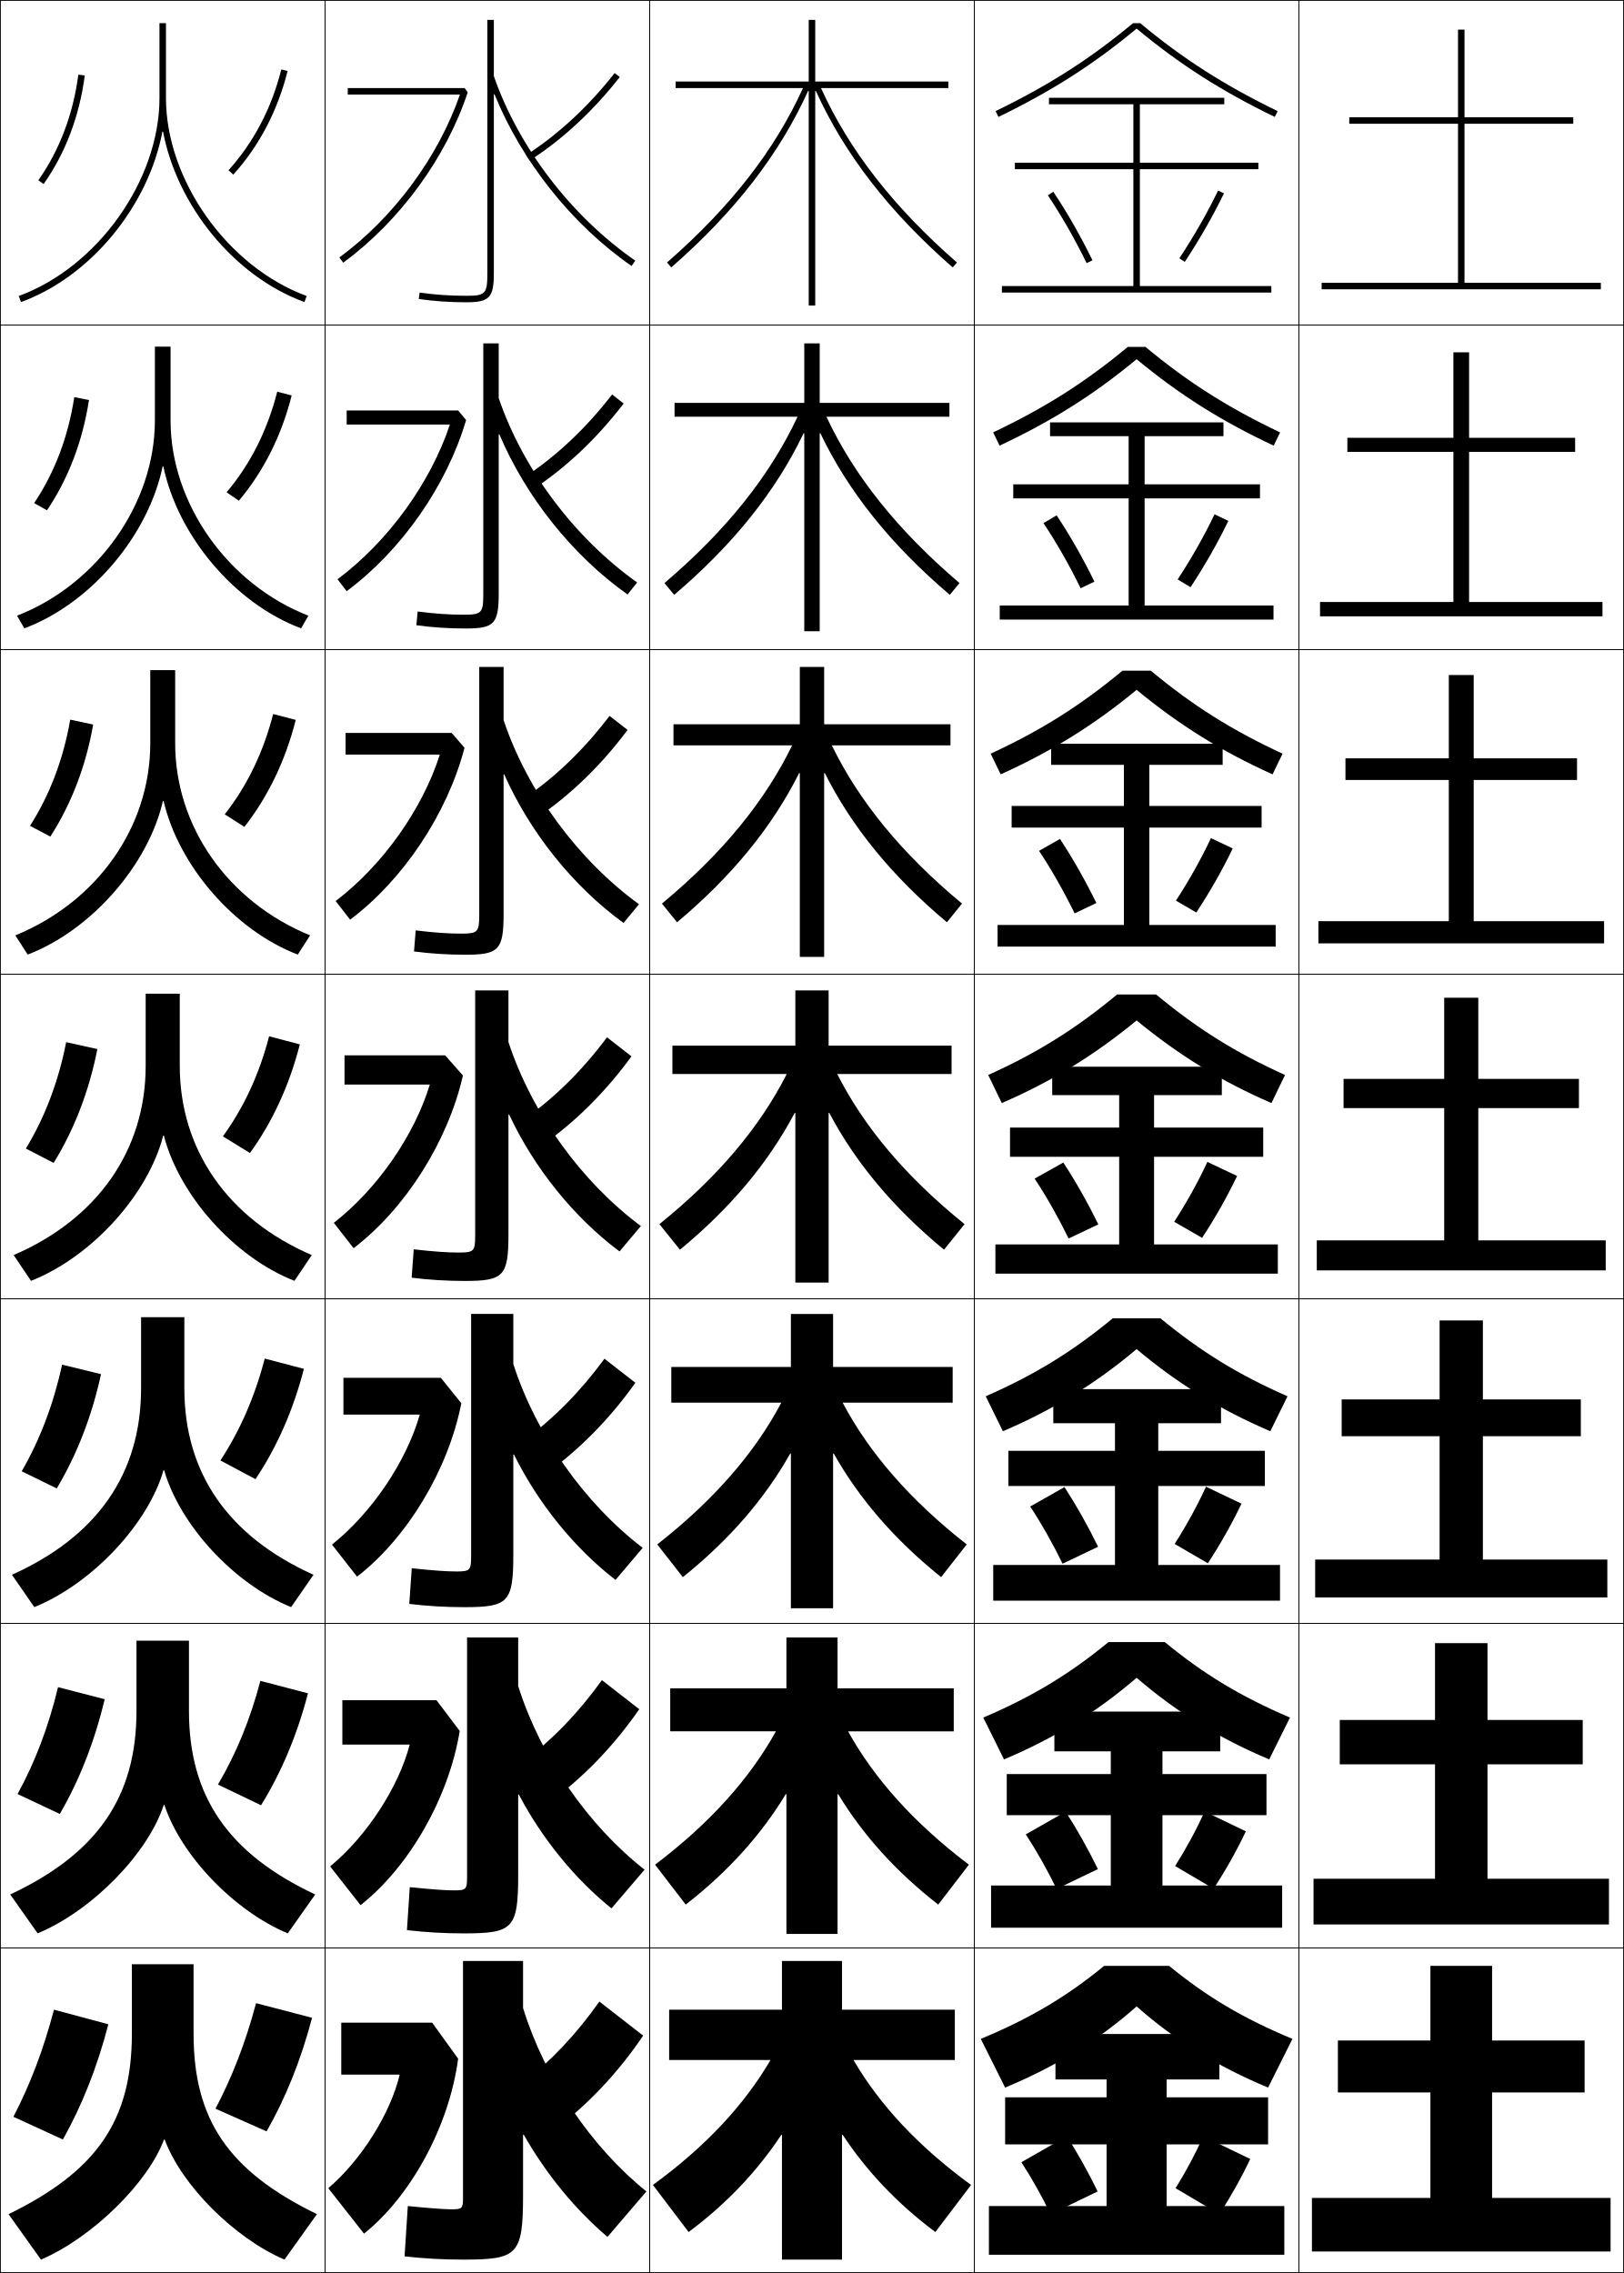
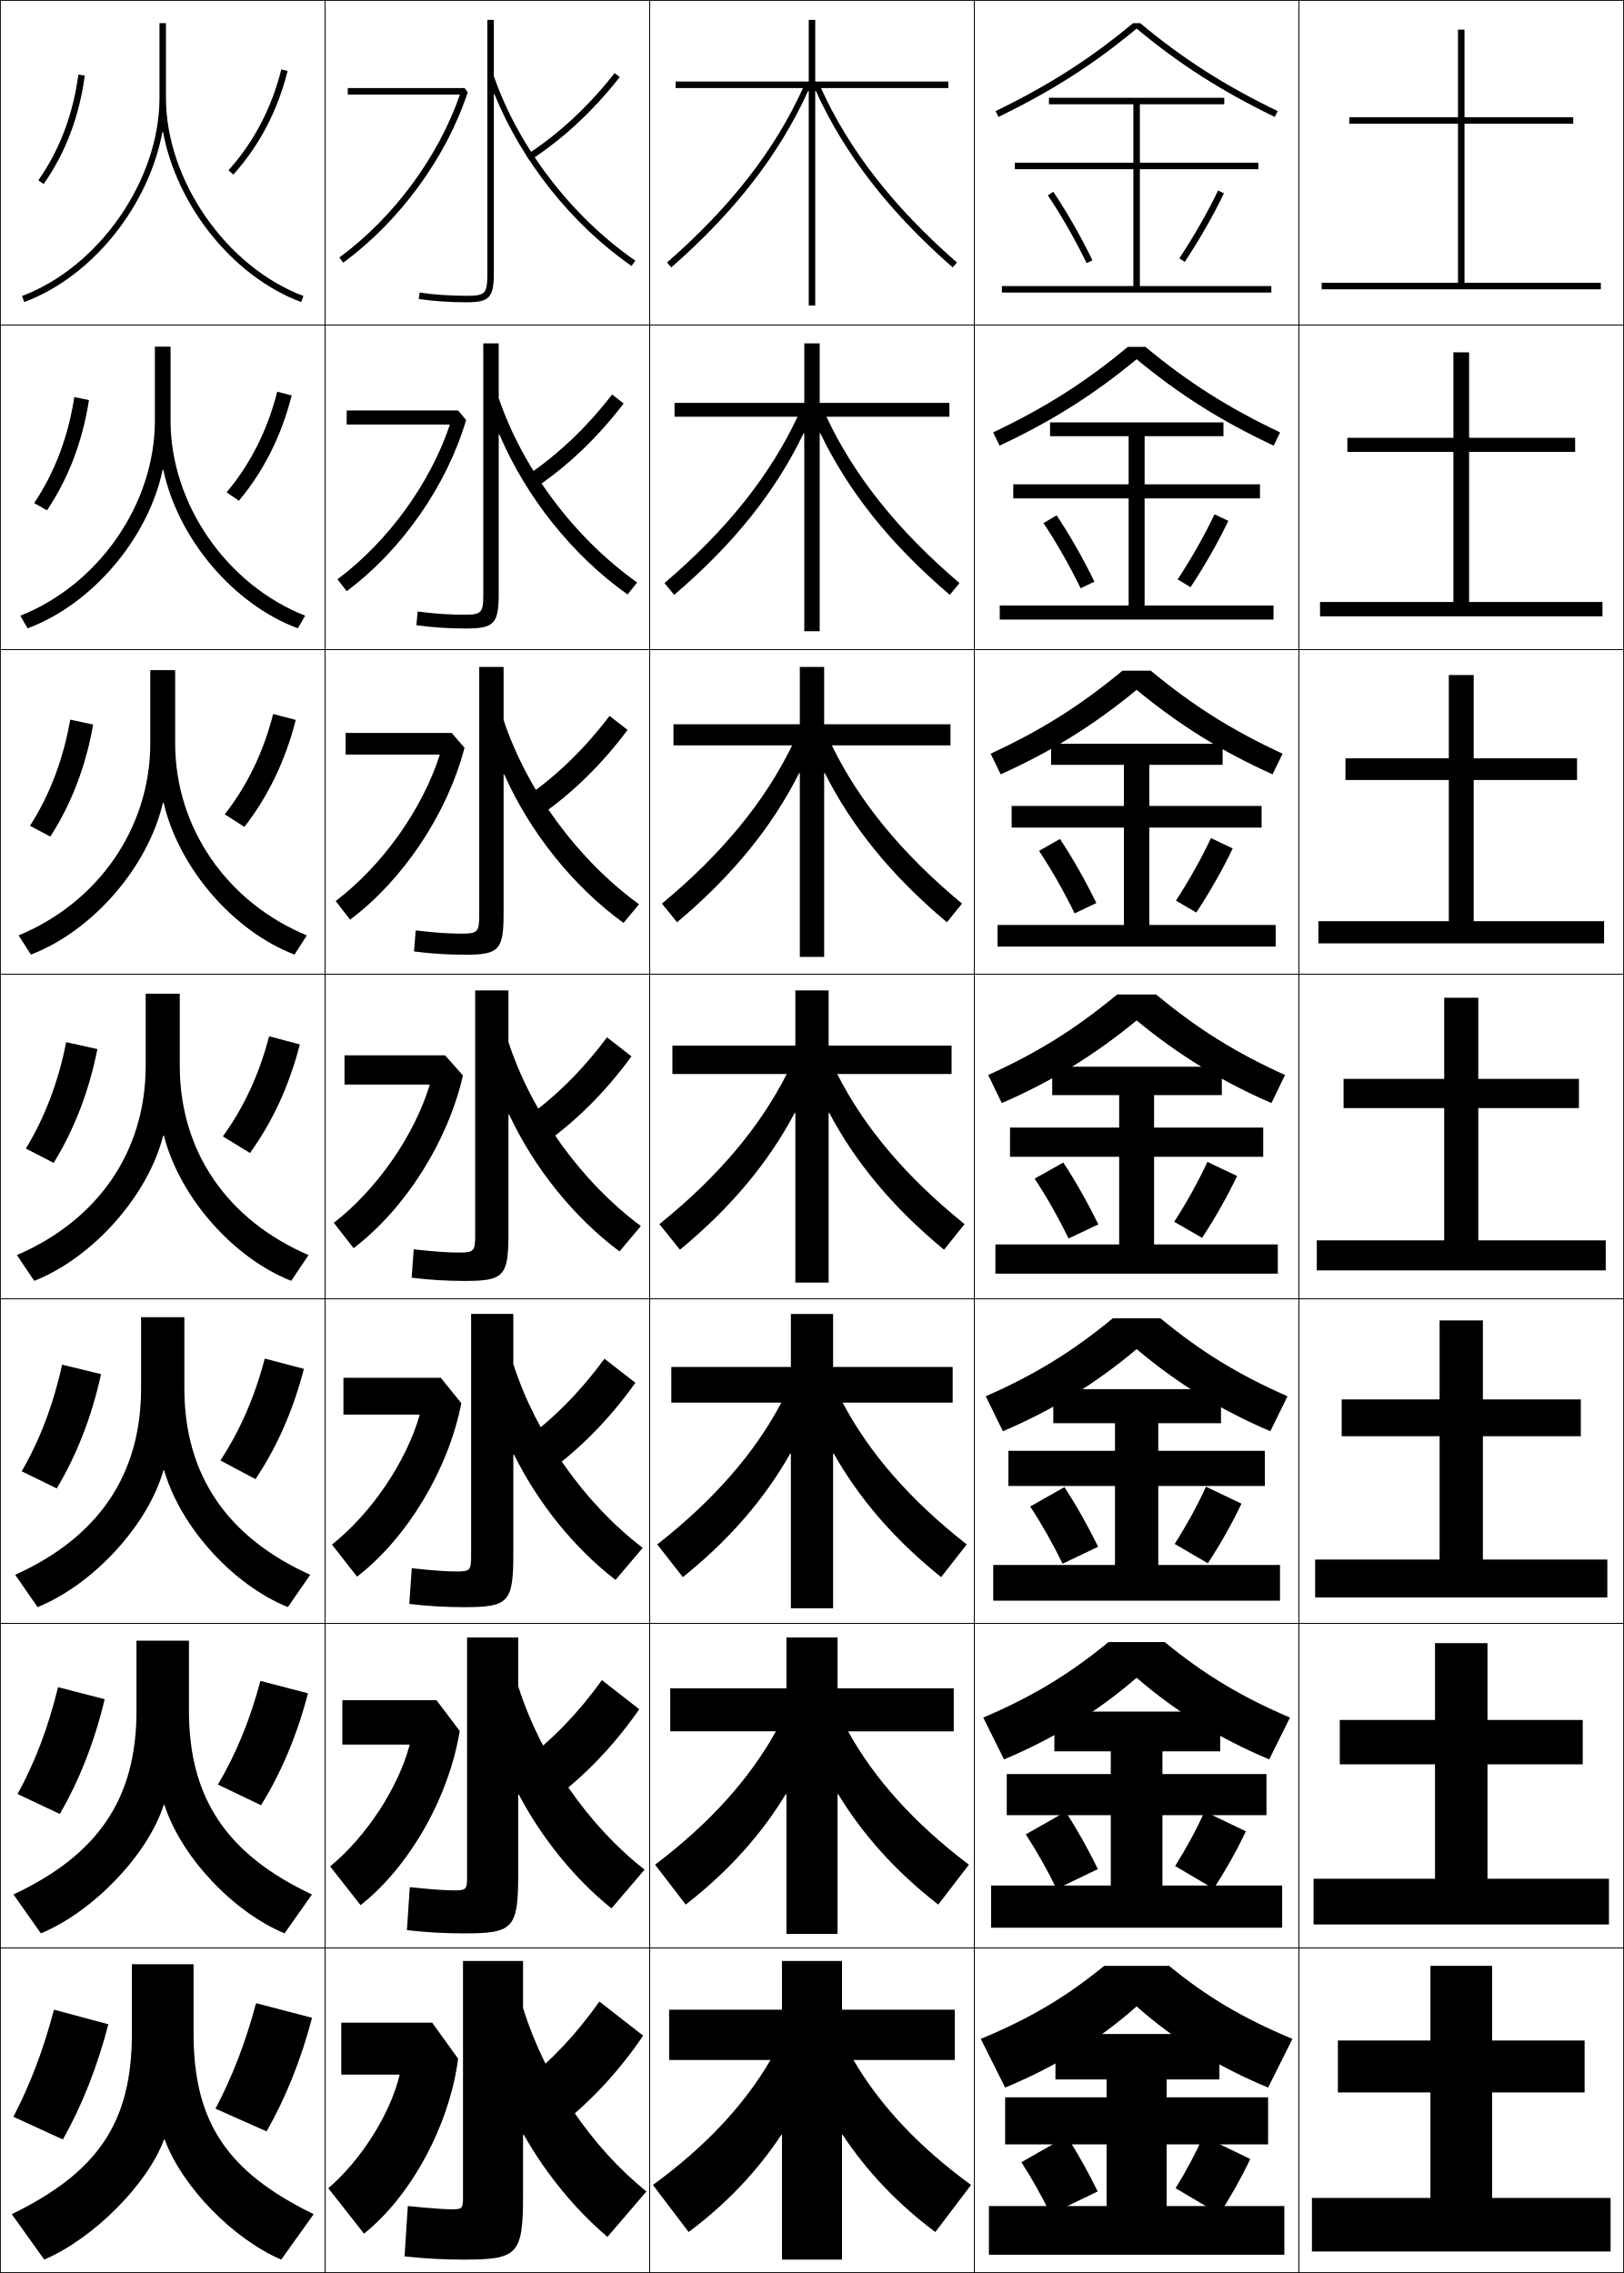
<svg xmlns="http://www.w3.org/2000/svg" width="500.25" height="700.25" viewBox="0 0 500.25 700.25" overflow="visible" enable-background="new 0 0 500.25 700.25" xml:space="preserve">
  <g id="glyphs">
    <g>
      <rect x="0.125" y="0.125" fill="none" stroke="#000000" stroke-width="0.25" width="100" height="100" />
      <rect x="100.125" y="0.125" fill="none" stroke="#000000" stroke-width="0.25" width="100" height="100" />
      <rect x="0.125" y="100.125" fill="none" stroke="#000000" stroke-width="0.25" width="100" height="100" />
      <rect x="100.125" y="100.125" fill="none" stroke="#000000" stroke-width="0.25" width="100" height="100" />
      <rect x="0.125" y="200.125" fill="none" stroke="#000000" stroke-width="0.25" width="100" height="100" />
      <rect x="100.125" y="200.125" fill="none" stroke="#000000" stroke-width="0.25" width="100" height="100" />
      <rect x="0.125" y="300.125" fill="none" stroke="#000000" stroke-width="0.25" width="100" height="100" />
      <rect x="100.125" y="300.125" fill="none" stroke="#000000" stroke-width="0.25" width="100" height="100" />
      <rect x="0.125" y="400.125" fill="none" stroke="#000000" stroke-width="0.25" width="100" height="100" />
      <rect x="100.125" y="400.125" fill="none" stroke="#000000" stroke-width="0.25" width="100" height="100" />
      <rect x="0.125" y="500.125" fill="none" stroke="#000000" stroke-width="0.25" width="100" height="100" />
      <rect x="100.125" y="500.125" fill="none" stroke="#000000" stroke-width="0.25" width="100" height="100" />
      <rect x="0.125" y="600.125" fill="none" stroke="#000000" stroke-width="0.25" width="100" height="100" />
      <rect x="100.125" y="600.125" fill="none" stroke="#000000" stroke-width="0.25" width="100" height="100" />
      <rect x="200.125" y="0.125" fill="none" stroke="#000000" stroke-width="0.25" width="100" height="100" />
      <rect x="300.125" y="0.125" fill="none" stroke="#000000" stroke-width="0.25" width="100" height="100" />
      <rect x="200.125" y="100.125" fill="none" stroke="#000000" stroke-width="0.25" width="100" height="100" />
      <rect x="300.125" y="100.125" fill="none" stroke="#000000" stroke-width="0.25" width="100" height="100" />
      <rect x="200.125" y="200.125" fill="none" stroke="#000000" stroke-width="0.25" width="100" height="100" />
      <rect x="300.125" y="200.125" fill="none" stroke="#000000" stroke-width="0.25" width="100" height="100" />
      <rect x="200.125" y="300.125" fill="none" stroke="#000000" stroke-width="0.25" width="100" height="100" />
      <rect x="300.125" y="300.125" fill="none" stroke="#000000" stroke-width="0.25" width="100" height="100" />
      <rect x="200.125" y="400.125" fill="none" stroke="#000000" stroke-width="0.25" width="100" height="100" />
      <rect x="300.125" y="400.125" fill="none" stroke="#000000" stroke-width="0.25" width="100" height="100" />
      <rect x="200.125" y="500.125" fill="none" stroke="#000000" stroke-width="0.25" width="100" height="100" />
      <rect x="300.125" y="500.125" fill="none" stroke="#000000" stroke-width="0.25" width="100" height="100" />
      <rect x="200.125" y="600.125" fill="none" stroke="#000000" stroke-width="0.25" width="100" height="100" />
      <rect x="300.125" y="600.125" fill="none" stroke="#000000" stroke-width="0.25" width="100" height="100" />
      <rect x="400.125" y="0.125" fill="none" stroke="#000000" stroke-width="0.25" width="100" height="100" />
      <rect x="400.125" y="100.125" fill="none" stroke="#000000" stroke-width="0.25" width="100" height="100" />
      <rect x="400.125" y="200.125" fill="none" stroke="#000000" stroke-width="0.25" width="100" height="100" />
      <rect x="400.125" y="300.125" fill="none" stroke="#000000" stroke-width="0.25" width="100" height="100" />
      <rect x="400.125" y="400.125" fill="none" stroke="#000000" stroke-width="0.25" width="100" height="100" />
      <rect x="400.125" y="500.125" fill="none" stroke="#000000" stroke-width="0.25" width="100" height="100" />
      <rect x="400.125" y="600.125" fill="none" stroke="#000000" stroke-width="0.25" width="100" height="100" />
-     </g>
-     <g>
-       <path d="M50.226,40.554C54.503,63.236,72.043,85.096,93.781,93.064l0.688-1.878      C70.164,82.276,51.125,55.491,51.125,30.205V7.125h-2v23.08      c0,25.286-19.039,52.071-43.344,60.981l0.688,1.878      c21.738-7.968,39.279-29.828,43.557-52.51H50.226z" />
-       <path d="M52.542,106.792h-4.833v22.79c0,25.558-17.68,50.465-42.453,60.094      l2.24,3.898c20.805-7.798,38.25-28.85,42.614-49.925h0.2      c4.434,21.264,21.78,42.188,42.446,49.925l2.239-3.898      c-24.817-9.651-42.453-34.617-42.453-60.094V106.792z" />
-       <path d="M53.958,206.458h-7.667v22.5c0,25.83-16.32,48.858-41.562,59.207l3.792,5.919      c19.872-7.628,37.222-27.871,41.671-47.34h0.2      c4.591,19.846,21.744,39.835,41.338,47.34l3.792-5.919      c-25.33-10.392-41.562-33.539-41.562-59.207V206.458z" />
-       <path d="M44.875,306.125v22.21c0,26.102-14.961,47.252-40.672,58.32l5.344,7.939      c18.939-7.458,36.193-26.893,40.729-44.755h0.199      c4.748,18.429,21.707,37.482,40.229,44.755l5.344-7.939      C70.205,375.522,55.375,354.194,55.375,328.335V306.125H44.875z" />
-       <path d="M56.791,405.791H43.458v21.92c0,26.374-13.601,45.646-39.781,57.434      l6.896,9.96c18.006-7.288,35.165-25.914,39.786-42.17h0.199      c4.904,17.012,21.67,35.13,39.119,42.17l6.896-9.96      c-26.355-11.873-39.782-31.383-39.782-57.434V405.791z" />
-       <path d="M58.208,505.458H42.042v21.63c0,26.646-12.241,44.039-38.89,56.547      l8.448,11.98c17.073-7.118,34.135-24.937,38.842-39.585h0.2      c5.061,15.594,21.633,32.776,38.009,39.585l8.448-11.98      c-26.867-12.614-38.891-30.305-38.891-56.547V505.458z" />
-       <path d="M97.625,682.125c-27.38-13.355-38-29.227-38-55.66V605.125h-19v21.34      c0,26.918-10.882,42.433-38,55.66l10,14c16.141-6.947,33.106-23.958,37.899-37h0.2      c5.218,14.177,21.597,30.424,36.9,37L97.625,682.125z" />
    </g>
    <g>
      <path d="M70.383,52.455l1.484,1.34c7.996-8.864,13.624-19.605,16.728-31.926      l-1.939-0.488C83.633,33.381,78.157,43.836,70.383,52.455z" />
      <path d="M85.4,120.671l4.449,1.157c-3.145,12.428-8.628,23.327-16.272,32.438      l-3.772-2.603C77.132,142.968,82.388,132.554,85.4,120.671z" />
      <path d="M84.146,219.962l6.959,1.825c-3.186,12.535-8.525,23.593-15.818,32.951      l-6.06-3.865C76.108,242.101,81.144,231.728,84.146,219.962z" />
      <path d="M68.648,350.083c6.435-8.85,11.25-19.183,14.242-30.83l9.469,2.494      c-3.228,12.642-8.422,23.857-15.363,33.463L68.648,350.083z" />
      <path d="M81.552,418.543l12.062,3.163c-3.284,12.745-8.319,24.122-14.909,33.976      l-10.815-5.751C73.887,440.797,78.48,430.353,81.552,418.543z" />
      <path d="M80.213,517.834l14.656,3.832c-3.341,12.849-8.216,24.387-14.454,34.487      l-13.283-6.376C72.692,540.361,77.062,529.806,80.213,517.834z" />
      <path d="M82.125,656.625c5.886-10.348,10.602-22.048,14-35l-17.25-4.5      c-3.23,12.134-7.378,22.8-12.5,32.5L82.125,656.625z" />
    </g>
    <g>
      <path d="M11.807,55.551l1.637,1.148c6.741-9.608,11.006-20.86,12.673-33.443      l-1.982-0.263C22.509,35.254,18.361,46.208,11.807,55.551z" />
      <path d="M27.409,123.234c-1.964,12.718-6.343,24.18-12.938,33.985l-3.945-2.239      c6.307-9.406,10.487-20.41,12.356-32.631L27.409,123.234z" />
      <path d="M28.703,223.212c-2.261,12.853-6.753,24.525-13.204,34.526l-6.253-3.33      c6.059-9.469,10.271-20.524,12.385-32.704L28.703,223.212z" />
      <path d="M7.966,353.838c5.811-9.532,10.056-20.638,12.413-32.778l9.617,2.131      c-2.559,12.988-7.165,24.871-13.47,35.068L7.966,353.838z" />
      <path d="M31.122,423.335c-2.839,13.038-7.481,24.916-13.646,35.212l-10.791-5.28      c5.581-9.638,9.793-20.652,12.442-32.853L31.122,423.335z" />
      <path d="M32.249,523.48c-3.119,13.087-7.798,24.959-13.824,35.355l-13.02-6.14      c5.352-9.744,9.532-20.666,12.471-32.927L32.249,523.48z" />
      <path d="M4.125,652.125l15.25,7c5.886-10.496,10.602-22.363,14-35.5l-16.75-4.5      C13.395,631.445,9.247,642.275,4.125,652.125z" />
    </g>
    <g>
      <path d="M141.68,29.125c-6.655,19.242-20.429,37.926-37.146,50.194l1.184,1.612      c17.423-12.785,31.762-32.409,38.358-52.494L143.125,27.125h-36v2H141.68z" />
      <path d="M106.791,126.458v4.333h31.796c-6.022,18.046-19.009,36.003-34.622,47.661      l2.82,3.678c16.903-12.554,30.843-32.517,36.798-52.729L141.125,126.458H106.791z" />
      <path d="M106.458,225.792v6.667h29.037c-5.391,16.852-17.59,34.08-32.098,45.129      l4.455,5.742c16.384-12.323,29.926-32.624,35.239-52.962L139.125,225.792H106.458z" />
      <path d="M106.125,325.125v9h26.277c-4.758,15.657-16.17,32.157-29.573,42.597l6.092,7.807      c15.864-12.092,29.007-32.731,33.679-53.197L137.125,325.125H106.125z" />
      <path d="M105.791,424.458v11.334h23.519c-4.126,14.462-14.75,30.234-27.049,40.063      l7.728,9.871c15.345-11.859,28.089-32.838,32.119-53.431l-6.316-7.838H105.791z" />
      <path d="M105.458,523.792v13.666h20.76c-3.494,13.269-13.33,28.312-24.524,37.532      l9.363,11.936c14.825-11.629,27.171-32.945,30.56-53.665l-7.158-9.469H105.458z" />
      <path d="M123.125,639.125c-2.861,12.073-11.91,26.39-22,35l11,14      c14.305-11.397,26.252-33.053,29-53.899l-8-11.101h-28v16H123.125z" />
    </g>
    <g>
      <path d="M162.082,47.785l1.086,1.68c10.172-6.576,19.506-15.23,27.744-25.722      l-1.574-1.235C181.238,32.825,172.067,41.33,162.082,47.785z" />
      <path d="M192.114,124.306l-3.562-2.779c-7.922,10.264-16.861,18.725-26.63,25.231      l2.405,3.9C174.549,143.892,183.919,135.012,192.114,124.306z" />
      <path d="M193.316,224.87l-5.55-4.323c-7.746,10.212-16.452,18.629-26.004,25.185      l3.725,6.12C175.758,244.896,185.163,235.79,193.316,224.87z" />
      <path d="M186.981,319.566c-7.569,10.159-16.043,18.532-25.378,25.139l5.043,8.34      c10.32-7.145,19.762-16.478,27.872-27.611L186.981,319.566z" />
      <path d="M195.721,425.997l-9.525-7.411c-7.392,10.106-15.634,18.436-24.751,25.092      l6.361,10.561C178.176,446.904,187.652,437.345,195.721,425.997z" />
      <path d="M196.923,526.562l-11.513-8.956c-7.215,10.054-15.225,18.34-24.126,25.046      l7.682,12.78C179.384,547.908,188.897,538.122,196.923,526.562z" />
      <path d="M161.125,641.625l9,15c10.468-7.713,20.018-17.726,28-29.5l-13.5-10.5      C177.587,626.626,169.81,634.868,161.125,641.625z" />
    </g>
    <g>
      <path d="M152.322,29.041c8.368,20.564,23.719,40.074,42.233,52.906l1.139-1.644      C176.028,66.673,159.752,45.427,152.125,23.446V6.125h-2v78c0,6.411-0.547,7-6.5,7      c-4.948,0-9.778-0.333-14.357-0.99l-0.285,1.979      C133.656,92.785,138.582,93.125,143.625,93.125c7.149,0,8.5-1.43,8.5-9V29.076L152.322,29.041z" />
      <path d="M153.625,105.791h-4.75v77.167c0,5.887-0.502,6.417-6,6.417      c-4.461,0-9.092-0.315-14.215-0.992l-0.404,4.233      c4.896,0.67,9.993,1.008,15.202,1.008c8.776,0,10.167-1.428,10.167-10.833      v-48.95l0.195-0.041c8.141,19.19,22.427,37.254,39.496,49.342l2.949-3.703      c-19.197-13.618-35.153-34.822-42.641-56.797V105.791z" />
      <path d="M155.125,205.458h-7.5v76.333c0,5.363-0.456,5.833-5.5,5.833      c-3.973,0-8.404-0.298-14.071-0.994l-0.523,6.487      c5.118,0.67,10.387,1.007,15.762,1.007c10.403,0,11.833-1.427,11.833-12.667      v-42.85l0.194-0.046c7.912,17.815,21.133,34.434,36.759,45.777l4.76-5.763      c-18.729-13.606-34.364-34.768-41.713-56.737V205.458z" />
      <path d="M146.375,305.125v75.5c0,4.839-0.411,5.25-5,5.25c-3.484,0-7.717-0.28-13.929-0.995      l-0.643,8.74C132.145,394.29,137.584,394.625,143.125,394.625c12.03,0,13.5-1.425,13.5-14.5      v-36.751l0.192-0.052c7.685,16.44,19.841,31.613,34.022,42.214l6.57-7.822      c-18.262-13.594-33.576-34.715-40.785-56.678V305.125H146.375z" />
      <path d="M158.125,404.791h-13v74.667c0,4.315-0.366,4.667-4.5,4.667      c-2.996,0-7.029-0.264-13.786-0.997l-0.762,10.993      c5.563,0.67,11.174,1.004,16.881,1.004c13.657,0,15.167-1.423,15.167-16.334      v-30.651l0.19-0.058c7.457,15.066,18.548,28.794,31.286,38.65l8.38-9.882      c-17.793-13.581-32.787-34.661-39.856-56.619V404.791z" />
      <path d="M159.625,504.458h-15.75v73.834c0,3.791-0.32,4.083-4,4.083      c-2.508,0-6.342-0.246-13.643-0.998l-0.881,13.246      c5.786,0.67,11.567,1.002,17.44,1.002c15.284,0,16.833-1.421,16.833-18.167      V552.906l0.189-0.063c7.229,13.691,17.255,25.973,28.549,35.086l10.19-11.94      c-17.324-13.569-31.998-34.608-38.929-56.56V504.458z" />
      <path d="M161.312,657.604c7.002,12.316,15.963,23.152,25.812,31.521l12-14      c-16.855-13.557-31.209-34.555-38-56.5v-14.5h-18.5v73c0,3.268-0.275,3.5-3.5,3.5      c-2.02,0-5.654-0.229-13.5-1l-1,15.5c6.009,0.669,11.962,1,18,1c16.911,0,18.5-1.419,18.5-20      v-18.453L161.312,657.604z" />
    </g>
    <path d="M251.125,94.125V28.054l0.197-0.035c8.754,19.303,22.416,37.133,42.145,54.359     l1.316-1.506C275.239,63.807,261.53,46.203,252.9,27.125H292.125v-2h-41v-19h-2v19h-41v2     h39.225c-8.63,19.078-22.339,36.682-41.883,53.747l1.316,1.506     c19.729-17.227,33.391-35.056,42.145-54.359l0.197,0.035V94.125H251.125z" />
    <path d="M252.5,194.458v-60.96l0.197-0.034c8.506,17.745,21.468,34.122,39.879,49.789     l2.987-3.629c-19.115-16.292-32.502-33.121-40.996-51.249h37.891v-4.25H252.5v-18.333     h-4.75v18.333h-39.958v4.25h37.89c-8.494,18.128-21.881,34.957-40.996,51.249     l2.988,3.629c18.411-15.667,31.373-32.044,39.879-49.789l0.197,0.034v60.96H252.5z" />
    <path d="M246.375,205.458V223.125h-38.917v6.5h36.557     c-8.358,17.178-21.423,33.23-40.109,48.749l4.658,5.753     c17.094-14.345,29.355-29.518,37.614-45.972l0.197,0.035v56.602h7.5v-56.602     l0.197-0.035c8.259,16.455,20.52,31.627,37.613,45.972l4.658-5.753     c-18.686-15.519-31.75-31.571-40.109-48.749h36.557v-6.5H253.875v-17.667H246.375z" />
    <g>
      <path d="M297.125,377.125c-18.257-14.745-31-30.022-39.223-46.25H293.125v-8.75H255.25v-17H245v17h-37.875v8.75      h35.223C234.125,347.103,221.382,362.38,203.125,377.125l6.329,7.877      c15.776-13.022,27.337-26.991,35.349-42.156L245,342.88V395.125h10.25v-52.245      l0.197-0.035c8.012,15.165,19.572,29.134,35.349,42.156L297.125,377.125z" />
      <path d="M206.791,421.125v11h33.889c-8.155,15.412-20.642,29.895-38.222,43.667      l7.886,10.084c14.459-11.621,25.319-24.303,33.083-38.088l0.197,0.034v47.636      H256.625v-47.636l0.197-0.034c7.765,13.785,18.624,26.467,33.083,38.088      l7.886-10.084c-17.58-13.772-30.066-28.255-38.222-43.667h33.889v-11H256.625v-16.333      h-13V421.125H206.791z" />
      <path d="M206.458,520.125v13.25h32.555c-8.087,14.597-20.317,28.283-37.222,41.083      l9.443,12.293c13.142-10.22,23.3-21.615,30.818-34.021L242.25,552.765v43.027H258      v-43.027l0.197-0.034c7.518,12.405,17.676,23.801,30.818,34.021l9.442-12.293      c-16.903-12.8-29.134-26.486-37.221-41.083h32.555v-13.25H258v-15.667h-15.75V520.125      H206.458z" />
      <path d="M259.375,696.125v-38.418l0.197-0.034C266.843,668.698,276.3,678.808,288.125,687.625      l11-14.5c-16.228-11.827-28.201-24.72-36.221-38.5H294.125v-15.5h-34.75v-15h-18.5v15h-34.75v15.5      h31.221c-8.02,13.78-19.993,26.673-36.221,38.5l11,14.5      c11.825-8.817,21.282-18.927,28.553-29.952l0.197,0.034V696.125H259.375z" />
    </g>
    <g>
      <polygon points="451.125,87.125 451.125,38.125 484.625,38.125 484.625,36.125 451.125,36.125 451.125,9.125 449.125,9.125       449.125,36.125 415.625,36.125 415.625,38.125 449.125,38.125 449.125,87.125 407.125,87.125 407.125,89.125 493.125,89.125       493.125,87.125 " />
      <polygon points="415.041,134.875 415.041,139.208 447.708,139.208 447.708,185.458       406.625,185.458 406.625,189.875 493.625,189.875 493.625,185.458 452.542,185.458 452.542,139.208       485.208,139.208 485.208,134.875 452.542,134.875 452.542,108.542 447.708,108.542       447.708,134.875 " />
      <polygon points="414.458,233.625 414.458,240.292 446.292,240.292 446.292,283.792       406.125,283.792 406.125,290.625 494.125,290.625 494.125,283.792 453.958,283.792 453.958,240.292       485.792,240.292 485.792,233.625 453.958,233.625 453.958,207.958 446.292,207.958       446.292,233.625 " />
      <polygon points="455.375,382.125 455.375,341.375 486.375,341.375 486.375,332.375 455.375,332.375 455.375,307.375       444.875,307.375 444.875,332.375 413.875,332.375 413.875,341.375 444.875,341.375 444.875,382.125 405.625,382.125       405.625,391.375 494.625,391.375 494.625,382.125 " />
      <polygon points="405.125,480.458 405.125,492.125 495.125,492.125 495.125,480.458 456.791,480.458       456.791,442.458 486.958,442.458 486.958,431.125 456.791,431.125 456.791,406.792       443.458,406.792 443.458,431.125 413.291,431.125 413.291,442.458 443.458,442.458       443.458,480.458 " />
      <polygon points="404.625,578.792 404.625,592.875 495.625,592.875 495.625,578.792 458.208,578.792       458.208,543.542 487.542,543.542 487.542,529.875 458.208,529.875 458.208,506.208       442.042,506.208 442.042,529.875 412.708,529.875 412.708,543.542 442.042,543.542       442.042,578.792 " />
      <polygon points="459.625,677.125 459.625,644.625 488.125,644.625 488.125,628.625 459.625,628.625 459.625,605.625       440.625,605.625 440.625,628.625 412.125,628.625 412.125,644.625 440.625,644.625 440.625,677.125 404.125,677.125       404.125,693.625 496.125,693.625 496.125,677.125 " />
    </g>
    <g>
      <path d="M351.212,7.125h-2.174c-13.205,10.992-25.905,19.119-42.35,27.101      l0.873,1.799c16.519-8.017,29.297-16.191,42.563-27.211      c13.267,11.02,26.045,19.194,42.563,27.211l0.873-1.799      C377.117,26.244,364.417,18.117,351.212,7.125z" />
      <path d="M305.928,133.208l1.978,4.083c16.173-7.582,29.032-15.71,42.22-26.624      c13.188,10.914,26.047,19.042,42.219,26.624l1.979-4.083      c-16.007-7.601-28.341-15.426-41.473-26.334h-5.449      C334.269,117.782,321.935,125.607,305.928,133.208z" />
      <path d="M305.167,232.192L308.25,238.558c15.826-7.146,28.767-15.229,41.875-26.037      c13.108,10.808,26.049,18.891,41.875,26.037l3.083-6.366      c-15.569-7.221-27.537-14.744-40.596-25.567h-8.725      C332.704,217.449,320.736,224.972,305.167,232.192z" />
      <path d="M395.844,331.175c-15.132-6.84-26.733-14.061-39.719-24.8h-12      c-12.985,10.739-24.587,17.96-39.719,24.8l4.188,8.649      c15.48-6.71,28.502-14.747,41.531-25.45c13.029,10.703,26.051,18.739,41.531,25.45      L395.844,331.175z" />
      <path d="M303.646,430.158c15.159-6.669,26.639-13.713,39.146-24.033h14.667      c12.507,10.32,23.987,17.364,39.146,24.033L391.312,440.925      c-15.554-6.65-28.587-14.705-41.188-25.3      c-12.601,10.595-25.635,18.649-41.188,25.3L303.646,430.158z" />
      <path d="M302.886,529.142c15.186-6.499,26.544-13.365,38.572-23.267h17.334      c12.028,9.901,23.387,16.768,38.572,23.267l-6.396,12.883      c-15.626-6.589-28.672-14.662-40.844-25.149      c-12.172,10.487-25.218,18.561-40.844,25.149L302.886,529.142z" />
      <path d="M360.125,605.625c11.551,9.482,22.787,16.172,38,22.5l-7.5,15      c-15.699-6.529-28.757-14.62-40.5-25c-11.743,10.38-24.801,18.471-40.5,25l-7.5-15      c15.213-6.328,26.449-13.018,38-22.5H360.125z" />
    </g>
    <polygon points="351.125,88.125 351.125,52.125 387.625,52.125 387.625,50.125 351.125,50.125 351.125,32.125 377.125,32.125      377.125,30.125 323.125,30.125 323.125,32.125 349.125,32.125 349.125,50.125 312.625,50.125 312.625,52.125 349.125,52.125      349.125,88.125 308.625,88.125 308.625,90.125 391.625,90.125 391.625,88.125 " />
    <polygon points="312.125,149.208 312.125,153.542 347.667,153.542 347.667,186.542      307.958,186.542 307.958,190.875 392.291,190.875 392.291,186.542 352.583,186.542      352.583,153.542 388.125,153.542 388.125,149.208 352.583,149.208 352.583,134.375 376.875,134.375      376.875,130.125 323.458,130.125 323.458,134.375 347.667,134.375 347.667,149.208 " />
    <polygon points="311.625,248.292 311.625,254.958 346.208,254.958 346.208,284.958      307.292,284.958 307.292,291.625 392.958,291.625 392.958,284.958 354.042,284.958      354.042,254.958 388.625,254.958 388.625,248.292 354.042,248.292 354.042,235.625 376.625,235.625      376.625,229.125 323.792,229.125 323.792,235.625 346.208,235.625 346.208,248.292 " />
    <g>
      <polygon points="359.375,679.625 359.375,660.625 390.625,660.625 390.625,646.125 359.375,646.125 359.375,640.625       375.625,640.625 375.625,626.625 325.125,626.625 325.125,640.625 340.875,640.625 340.875,646.125 309.625,646.125       309.625,660.625 340.875,660.625 340.875,679.625 304.625,679.625 304.625,694.625 395.625,694.625 395.625,679.625 " />
      <polygon points="310.125,546.541 310.125,559.208 342.167,559.208 342.167,580.875 305.291,580.875       305.291,593.875 394.958,593.875 394.958,580.875 358.083,580.875 358.083,559.208       390.125,559.208 390.125,546.541 358.083,546.541 358.083,539.541 375.875,539.541       375.875,527.291 324.792,527.291 324.792,539.541 342.167,539.541 342.167,546.541 " />
      <polygon points="310.625,446.958 310.625,457.792 343.458,457.792 343.458,482.125 305.958,482.125       305.958,493.125 394.292,493.125 394.292,482.125 356.792,482.125 356.792,457.792       389.625,457.792 389.625,446.958 356.792,446.958 356.792,438.458 376.125,438.458       376.125,427.958 324.458,427.958 324.458,438.458 343.458,438.458 343.458,446.958 " />
      <polygon points="306.625,383.375 306.625,392.375 393.625,392.375 393.625,383.375 355.5,383.375 355.5,356.375       389.125,356.375 389.125,347.375 355.5,347.375 355.5,337.375 376.375,337.375 376.375,328.625 324.125,328.625       324.125,337.375 344.75,337.375 344.75,347.375 311.125,347.375 311.125,356.375 344.75,356.375 344.75,383.375 " />
    </g>
    <g>
      <path d="M322.794,60.181c4.213,6.297,8.339,13.518,11.933,20.882l1.797-0.877      c-3.632-7.444-7.805-14.747-12.067-21.118L322.794,60.181z" />
      <path d="M321.432,161.155c4.033,6.049,7.994,12.998,11.444,20.068l4.247-2.031      c-3.508-7.192-7.53-14.254-11.639-20.431L321.432,161.155z" />
      <path d="M320.07,262.129c3.854,5.802,7.649,12.478,10.956,19.255l6.697-3.185      c-3.386-6.94-7.257-13.761-11.211-19.745L320.07,262.129z" />
      <path d="M318.709,363.104c3.674,5.555,7.304,11.958,10.467,18.441l9.148-4.339      c-3.263-6.688-6.983-13.268-10.783-19.059L318.709,363.104z" />
      <path d="M317.348,464.11c3.494,5.308,6.958,11.438,9.978,17.628l10.933-5.227      c-3.14-6.435-6.71-12.774-10.355-18.372L317.348,464.11z" />
      <path d="M315.986,565.118c3.314,5.06,6.613,10.918,9.489,16.813l12.716-6.113      c-3.017-6.184-6.436-12.282-9.928-17.686L315.986,565.118z" />
      <path d="M314.625,666.125c3.135,4.812,6.268,10.398,9,16l14.5-7c-2.894-5.932-6.162-11.79-9.5-17      L314.625,666.125z" />
    </g>
    <g>
      <path d="M363.291,79.573l1.668,1.104c4.568-6.906,8.741-14.209,12.067-21.118      l-1.803-0.867C371.937,65.521,367.811,72.741,363.291,79.573z" />
      <path d="M362.763,178.515l3.974,2.386c4.405-6.678,8.429-13.741,11.64-20.432      l-4.253-2.023C371,165.015,367.077,171.939,362.763,178.515z" />
      <path d="M362.235,277.457l6.279,3.669c4.242-6.45,8.116-13.272,11.212-19.746      l-6.703-3.178C370.064,264.51,366.344,271.137,362.235,277.457z" />
      <path d="M361.708,376.399l8.584,4.952c4.079-6.223,7.805-12.805,10.784-19.06      l-9.152-4.334C369.129,364.005,365.61,370.335,361.708,376.399z" />
      <path d="M361.847,475.641l10.223,5.969c3.916-5.995,7.493-12.337,10.356-18.373      l-10.935-5.223C368.86,463.799,365.544,469.833,361.847,475.641z" />
      <path d="M361.986,574.883l11.861,6.984c3.753-5.767,7.18-11.868,9.928-17.687      l-12.718-6.111C368.591,563.594,365.477,569.331,361.986,574.883z" />
      <path d="M370.625,658.125c-2.303,5.263-5.215,10.704-8.5,16l13.5,8      c3.59-5.538,6.868-11.4,9.5-17L370.625,658.125z" />
    </g>
+     <path d="M50.226,40.668c4.218,22.639,21.337,44.438,42.548,52.394l0.703-1.873     C69.728,82.281,51.125,55.494,51.125,30.205V7.125h-2v23.08     c0,25.289-18.603,52.076-42.352,60.983l0.703,1.873     C28.688,85.105,45.808,63.307,50.025,40.668H50.226z" />
+     <path d="M52.541,106.791v22.79c0,25.732,17.364,50.602,41.458,60.096l-2.25,3.895     c-19.973-7.441-36.961-27.714-41.441-48.85h-0.2     C45.716,165.611,28.624,186.066,8.5,193.572l-2.25-3.895     c24.094-9.495,41.458-34.364,41.458-60.096v-22.79H52.541z" />
+     <path d="M46.292,206.458h7.667v22.5c0,26.175,16.125,49.126,40.565,59.208l-3.797,5.917     c-18.734-7.155-35.593-26.523-40.335-46.802h-0.2     c-4.566,19.779-21.631,39.515-40.668,46.802l-3.797-5.917     c24.439-10.082,40.565-33.033,40.565-59.208V206.458z" />
+     <g>
+       <path d="M55.375,328.335c0,26.617,14.887,47.65,39.672,58.32l-5.344,7.939      c-17.496-6.869-34.225-25.332-39.229-44.755h-0.199      c-4.74,18.669-21.778,37.687-39.729,44.755l-5.344-7.939      C29.988,375.985,44.875,354.952,44.875,328.335V306.125h10.5V328.335z" />
+       <path d="M43.458,405.791h13.333v21.92c0,26.861,13.392,45.996,38.781,57.435      l-6.896,9.959c-16.612-6.705-32.998-24.37-38.119-42.17h-0.2      c-4.837,17.011-21.7,35.255-38.785,42.17l-6.896-9.959      c25.39-11.438,38.781-30.573,38.781-57.435V405.791z" />
+       <path d="M42.042,505.458h16.167v21.63c0,27.105,11.897,44.342,37.891,56.547      l-8.448,11.98c-15.728-6.542-31.771-23.408-37.01-39.585h-0.2      c-4.935,15.353-21.623,32.823-37.842,39.585l-8.448-11.98      c25.993-12.205,37.89-29.441,37.89-56.547V505.458z" />
+       <path d="M59.625,626.465c0,27.349,10.402,42.687,37,55.66l-10,14      c-14.844-6.378-30.544-22.446-35.9-37h-0.2      c-5.032,13.694-21.545,30.392-36.899,37l-10-14c26.598-12.974,37-28.312,37-55.66V605.125      h19V626.465z" />
+     </g>
  </g>
</svg>
